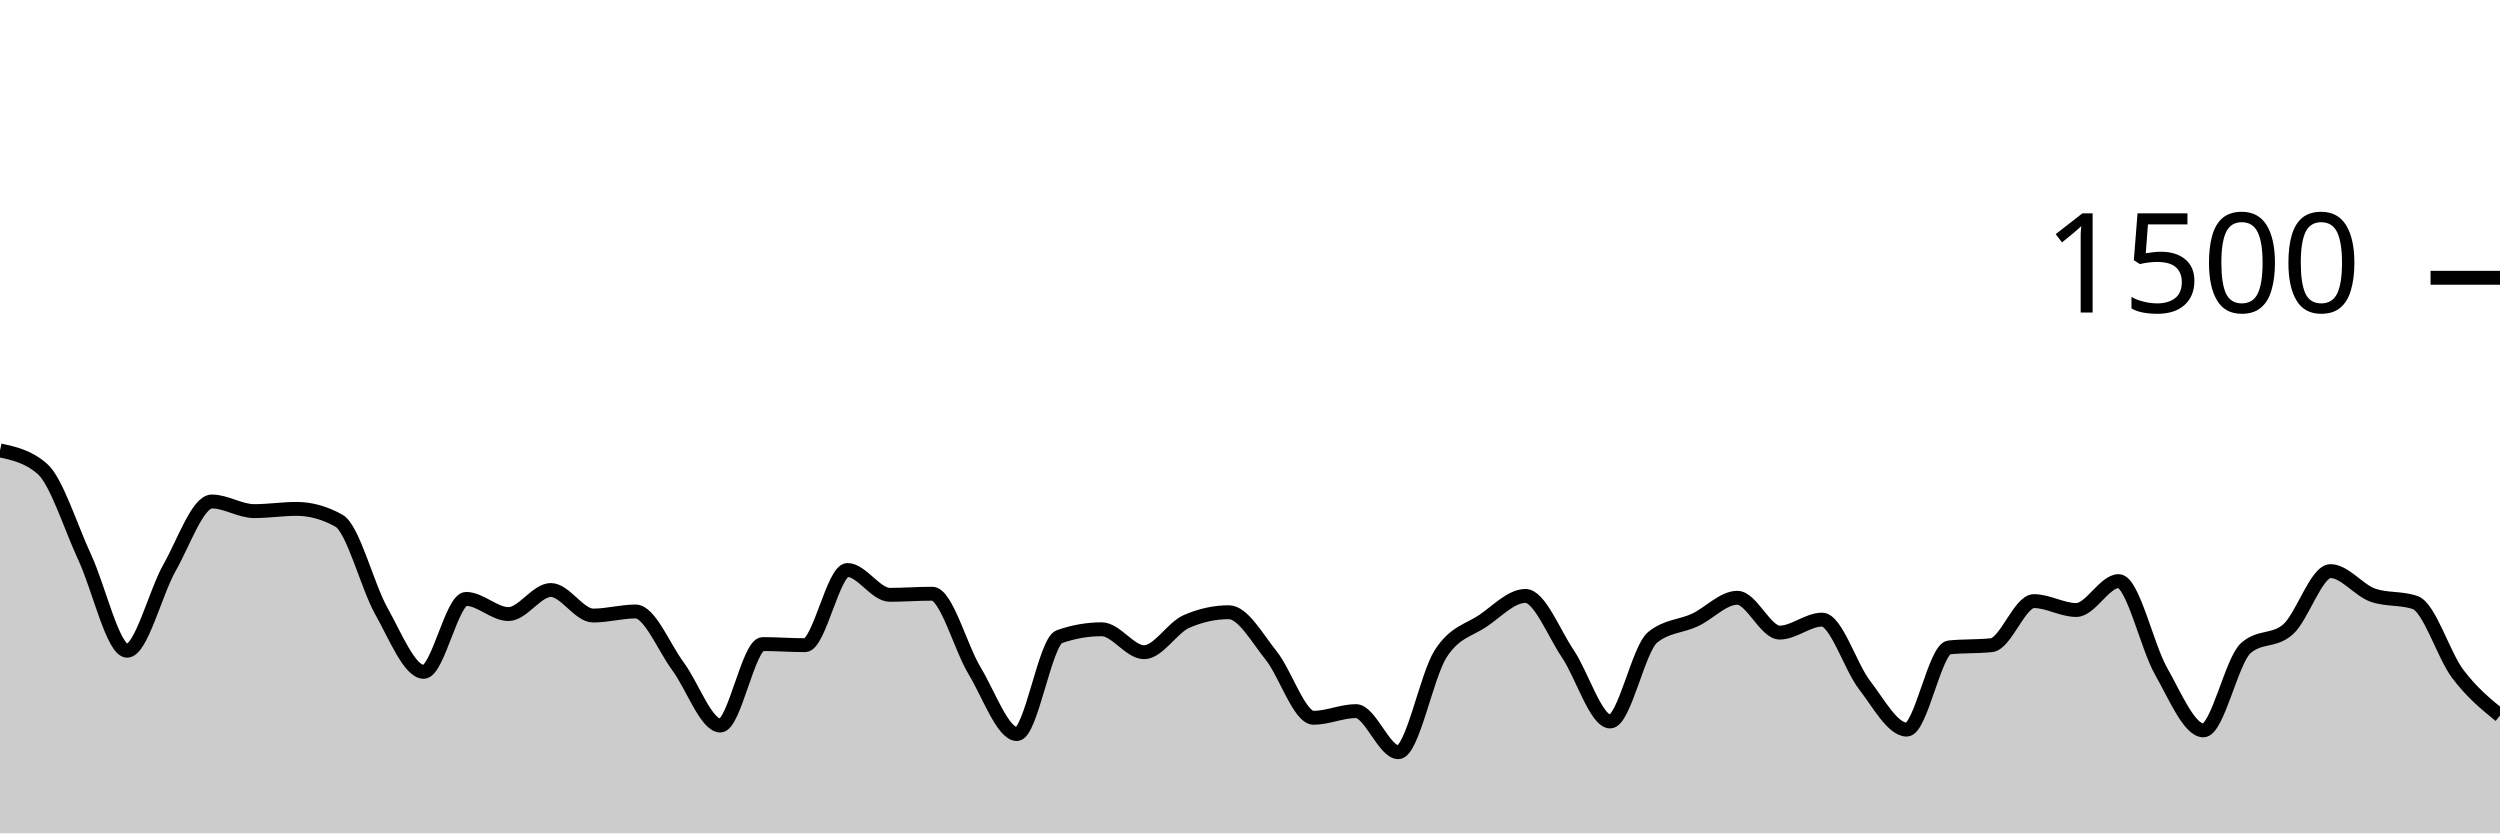
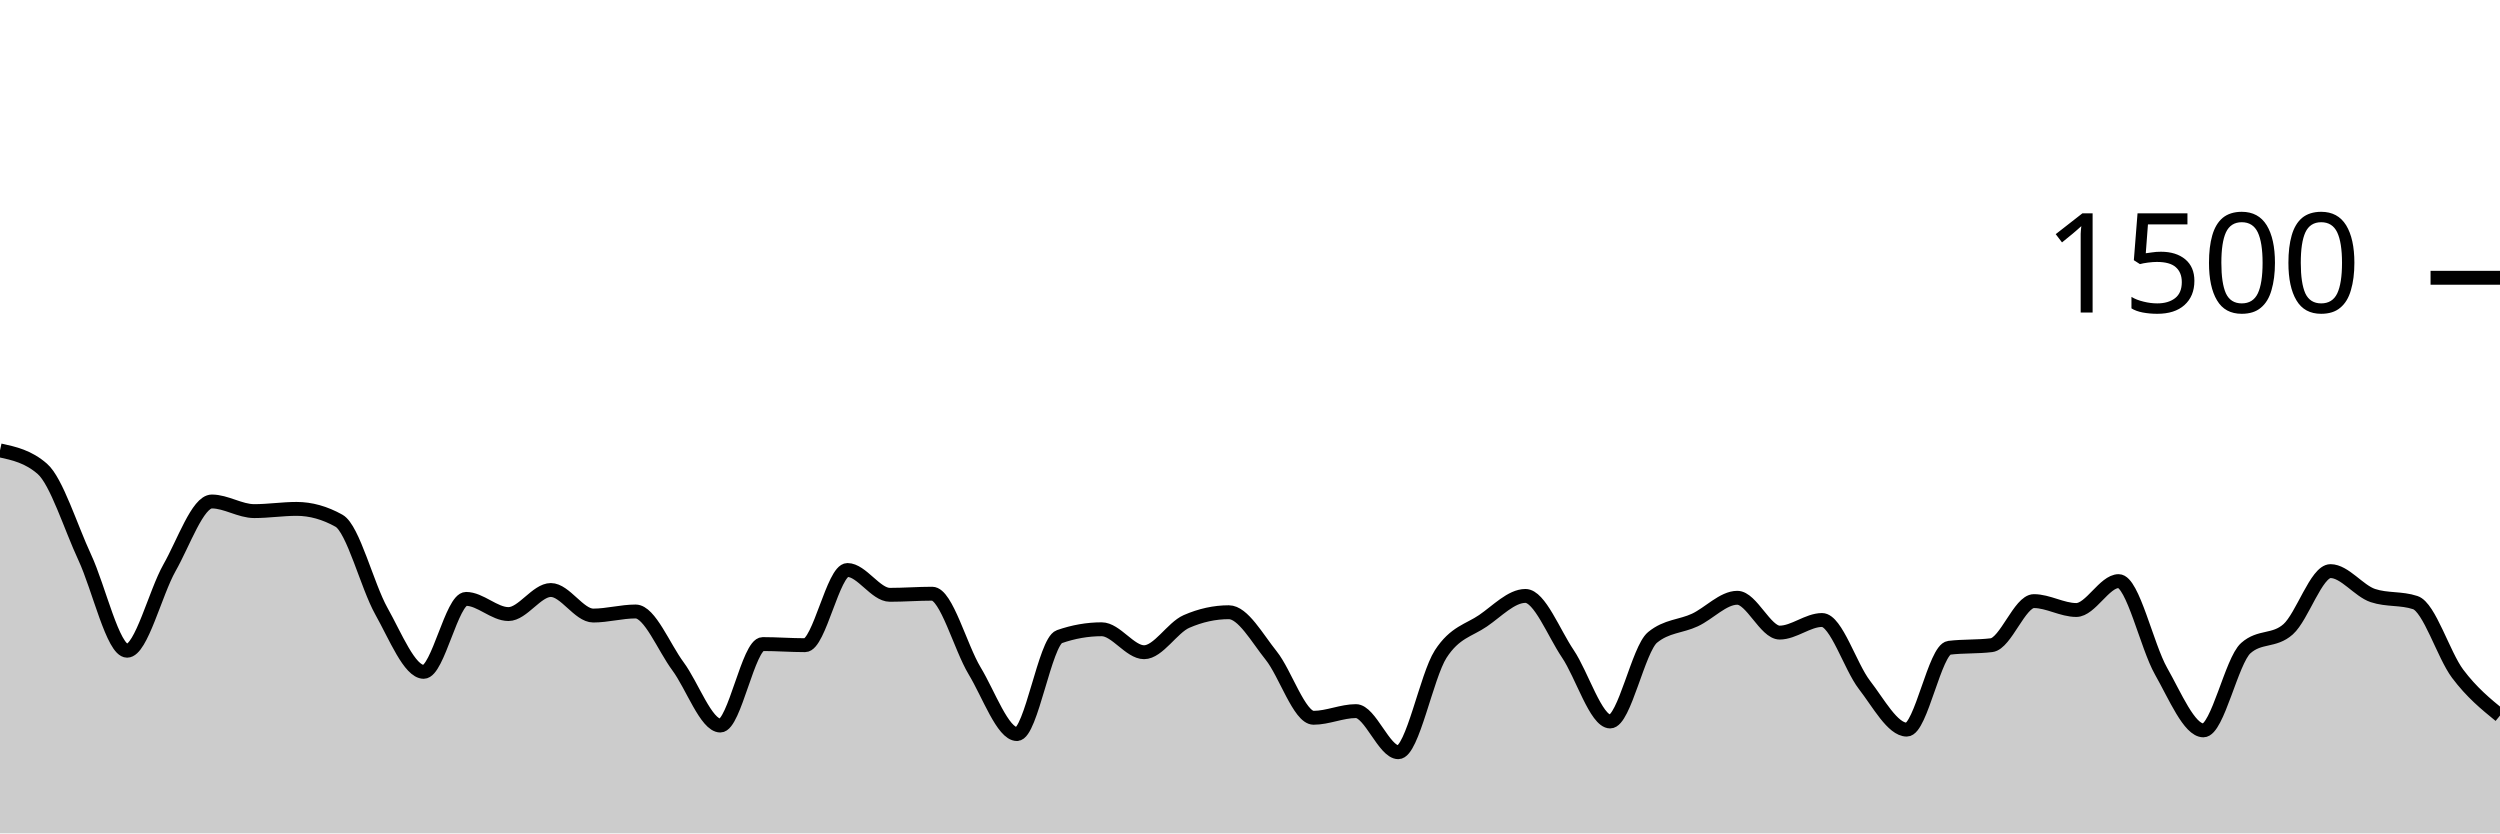
<svg xmlns="http://www.w3.org/2000/svg" viewBox="0 0 180 60">
  <g transform="translate(0,20)">
-     <path class="area" fill="rgba(0, 0, 0, 0.2)" d="M0,12.427C1.017,12.649,2.034,12.871,3.051,13.76C4.068,14.649,5.085,17.951,6.102,20.133C7.119,22.316,8.136,26.853,9.153,26.853C10.169,26.853,11.186,22.671,12.203,20.88C13.22,19.089,14.237,16.107,15.254,16.107C16.271,16.107,17.288,16.8,18.305,16.8C19.322,16.8,20.339,16.64,21.356,16.64C22.373,16.64,23.39,16.924,24.407,17.493C25.424,18.062,26.441,22.187,27.458,24C28.475,25.813,29.492,28.373,30.508,28.373C31.525,28.373,32.542,23.12,33.559,23.12C34.576,23.12,35.593,24.213,36.61,24.213C37.627,24.213,38.644,22.48,39.661,22.48C40.678,22.48,41.695,24.32,42.712,24.32C43.729,24.32,44.746,24.027,45.763,24.027C46.78,24.027,47.797,26.604,48.814,27.973C49.831,29.342,50.847,32.24,51.864,32.24C52.881,32.24,53.898,26.373,54.915,26.373C55.932,26.373,56.949,26.453,57.966,26.453C58.983,26.453,60,21.04,61.017,21.04C62.034,21.04,63.051,22.827,64.068,22.827C65.085,22.827,66.102,22.747,67.119,22.747C68.136,22.747,69.153,26.609,70.169,28.293C71.186,29.978,72.203,32.853,73.22,32.853C74.237,32.853,75.254,26.196,76.271,25.84C77.288,25.484,78.305,25.307,79.322,25.307C80.339,25.307,81.356,26.96,82.373,26.96C83.39,26.96,84.407,25.191,85.424,24.747C86.441,24.302,87.458,24.08,88.475,24.08C89.492,24.08,90.508,25.933,91.525,27.2C92.542,28.467,93.559,31.68,94.576,31.68C95.593,31.68,96.61,31.2,97.627,31.2C98.644,31.2,99.661,34.16,100.678,34.16C101.695,34.16,102.712,28.644,103.729,27.067C104.746,25.489,105.763,25.387,106.78,24.693C107.797,24,108.814,22.907,109.831,22.907C110.847,22.907,111.864,25.56,112.881,27.067C113.898,28.573,114.915,31.947,115.932,31.947C116.949,31.947,117.966,26.729,118.983,25.893C120,25.058,121.017,25.116,122.034,24.64C123.051,24.164,124.068,23.04,125.085,23.04C126.102,23.04,127.119,25.547,128.136,25.547C129.153,25.547,130.169,24.613,131.186,24.613C132.203,24.613,133.22,27.987,134.237,29.307C135.254,30.627,136.271,32.533,137.288,32.533C138.305,32.533,139.322,26.72,140.339,26.613C141.356,26.507,142.373,26.56,143.39,26.453C144.407,26.347,145.424,23.28,146.441,23.28C147.458,23.28,148.475,23.92,149.492,23.92C150.508,23.92,151.525,21.84,152.542,21.84C153.559,21.84,154.576,26.529,155.593,28.32C156.61,30.111,157.627,32.587,158.644,32.587C159.661,32.587,160.678,27.573,161.695,26.667C162.712,25.76,163.729,26.213,164.746,25.307C165.763,24.4,166.78,21.12,167.797,21.12C168.814,21.12,169.831,22.498,170.847,22.853C171.864,23.209,172.881,23.031,173.898,23.387C174.915,23.742,175.932,27.151,176.949,28.507C177.966,29.862,178.983,30.691,180,31.52L180,40C178.983,40,177.966,40,176.949,40C175.932,40,174.915,40,173.898,40C172.881,40,171.864,40,170.847,40C169.831,40,168.814,40,167.797,40C166.78,40,165.763,40,164.746,40C163.729,40,162.712,40,161.695,40C160.678,40,159.661,40,158.644,40C157.627,40,156.61,40,155.593,40C154.576,40,153.559,40,152.542,40C151.525,40,150.508,40,149.492,40C148.475,40,147.458,40,146.441,40C145.424,40,144.407,40,143.39,40C142.373,40,141.356,40,140.339,40C139.322,40,138.305,40,137.288,40C136.271,40,135.254,40,134.237,40C133.22,40,132.203,40,131.186,40C130.169,40,129.153,40,128.136,40C127.119,40,126.102,40,125.085,40C124.068,40,123.051,40,122.034,40C121.017,40,120,40,118.983,40C117.966,40,116.949,40,115.932,40C114.915,40,113.898,40,112.881,40C111.864,40,110.847,40,109.831,40C108.814,40,107.797,40,106.78,40C105.763,40,104.746,40,103.729,40C102.712,40,101.695,40,100.678,40C99.661,40,98.644,40,97.627,40C96.61,40,95.593,40,94.576,40C93.559,40,92.542,40,91.525,40C90.508,40,89.492,40,88.475,40C87.458,40,86.441,40,85.424,40C84.407,40,83.39,40,82.373,40C81.356,40,80.339,40,79.322,40C78.305,40,77.288,40,76.271,40C75.254,40,74.237,40,73.22,40C72.203,40,71.186,40,70.169,40C69.153,40,68.136,40,67.119,40C66.102,40,65.085,40,64.068,40C63.051,40,62.034,40,61.017,40C60,40,58.983,40,57.966,40C56.949,40,55.932,40,54.915,40C53.898,40,52.881,40,51.864,40C50.847,40,49.831,40,48.814,40C47.797,40,46.78,40,45.763,40C44.746,40,43.729,40,42.712,40C41.695,40,40.678,40,39.661,40C38.644,40,37.627,40,36.61,40C35.593,40,34.576,40,33.559,40C32.542,40,31.525,40,30.508,40C29.492,40,28.475,40,27.458,40C26.441,40,25.424,40,24.407,40C23.39,40,22.373,40,21.356,40C20.339,40,19.322,40,18.305,40C17.288,40,16.271,40,15.254,40C14.237,40,13.22,40,12.203,40C11.186,40,10.169,40,9.153,40C8.136,40,7.119,40,6.102,40C5.085,40,4.068,40,3.051,40C2.034,40,1.017,40,0,40Z" />
-     <path class="line" stroke="black" fill="none" d="M0,12.427C1.017,12.649,2.034,12.871,3.051,13.76C4.068,14.649,5.085,17.951,6.102,20.133C7.119,22.316,8.136,26.853,9.153,26.853C10.169,26.853,11.186,22.671,12.203,20.88C13.22,19.089,14.237,16.107,15.254,16.107C16.271,16.107,17.288,16.8,18.305,16.8C19.322,16.8,20.339,16.64,21.356,16.64C22.373,16.64,23.39,16.924,24.407,17.493C25.424,18.062,26.441,22.187,27.458,24C28.475,25.813,29.492,28.373,30.508,28.373C31.525,28.373,32.542,23.12,33.559,23.12C34.576,23.12,35.593,24.213,36.61,24.213C37.627,24.213,38.644,22.48,39.661,22.48C40.678,22.48,41.695,24.32,42.712,24.32C43.729,24.32,44.746,24.027,45.763,24.027C46.78,24.027,47.797,26.604,48.814,27.973C49.831,29.342,50.847,32.24,51.864,32.24C52.881,32.24,53.898,26.373,54.915,26.373C55.932,26.373,56.949,26.453,57.966,26.453C58.983,26.453,60,21.04,61.017,21.04C62.034,21.04,63.051,22.827,64.068,22.827C65.085,22.827,66.102,22.747,67.119,22.747C68.136,22.747,69.153,26.609,70.169,28.293C71.186,29.978,72.203,32.853,73.22,32.853C74.237,32.853,75.254,26.196,76.271,25.84C77.288,25.484,78.305,25.307,79.322,25.307C80.339,25.307,81.356,26.96,82.373,26.96C83.39,26.96,84.407,25.191,85.424,24.747C86.441,24.302,87.458,24.08,88.475,24.08C89.492,24.08,90.508,25.933,91.525,27.2C92.542,28.467,93.559,31.68,94.576,31.68C95.593,31.68,96.61,31.2,97.627,31.2C98.644,31.2,99.661,34.16,100.678,34.16C101.695,34.16,102.712,28.644,103.729,27.067C104.746,25.489,105.763,25.387,106.78,24.693C107.797,24,108.814,22.907,109.831,22.907C110.847,22.907,111.864,25.56,112.881,27.067C113.898,28.573,114.915,31.947,115.932,31.947C116.949,31.947,117.966,26.729,118.983,25.893C120,25.058,121.017,25.116,122.034,24.64C123.051,24.164,124.068,23.04,125.085,23.04C126.102,23.04,127.119,25.547,128.136,25.547C129.153,25.547,130.169,24.613,131.186,24.613C132.203,24.613,133.22,27.987,134.237,29.307C135.254,30.627,136.271,32.533,137.288,32.533C138.305,32.533,139.322,26.72,140.339,26.613C141.356,26.507,142.373,26.56,143.39,26.453C144.407,26.347,145.424,23.28,146.441,23.28C147.458,23.28,148.475,23.92,149.492,23.92C150.508,23.92,151.525,21.84,152.542,21.84C153.559,21.84,154.576,26.529,155.593,28.32C156.61,30.111,157.627,32.587,158.644,32.587C159.661,32.587,160.678,27.573,161.695,26.667C162.712,25.76,163.729,26.213,164.746,25.307C165.763,24.4,166.78,21.12,167.797,21.12C168.814,21.12,169.831,22.498,170.847,22.853C171.864,23.209,172.881,23.031,173.898,23.387C174.915,23.742,175.932,27.151,176.949,28.507C177.966,29.862,178.983,30.691,180,31.52" />
+     <path class="area" fill="rgba(0, 0, 0, 0.2)" d="M0,12.427C1.017,12.649,2.034,12.871,3.051,13.76C4.068,14.649,5.085,17.951,6.102,20.133C7.119,22.316,8.136,26.853,9.153,26.853C10.169,26.853,11.186,22.671,12.203,20.88C13.22,19.089,14.237,16.107,15.254,16.107C16.271,16.107,17.288,16.8,18.305,16.8C19.322,16.8,20.339,16.64,21.356,16.64C22.373,16.64,23.39,16.924,24.407,17.493C25.424,18.062,26.441,22.187,27.458,24C28.475,25.813,29.492,28.373,30.508,28.373C31.525,28.373,32.542,23.12,33.559,23.12C34.576,23.12,35.593,24.213,36.61,24.213C37.627,24.213,38.644,22.48,39.661,22.48C40.678,22.48,41.695,24.32,42.712,24.32C43.729,24.32,44.746,24.027,45.763,24.027C46.78,24.027,47.797,26.604,48.814,27.973C49.831,29.342,50.847,32.24,51.864,32.24C52.881,32.24,53.898,26.373,54.915,26.373C55.932,26.373,56.949,26.453,57.966,26.453C58.983,26.453,60,21.04,61.017,21.04C62.034,21.04,63.051,22.827,64.068,22.827C65.085,22.827,66.102,22.747,67.119,22.747C68.136,22.747,69.153,26.609,70.169,28.293C71.186,29.978,72.203,32.853,73.22,32.853C74.237,32.853,75.254,26.196,76.271,25.84C77.288,25.484,78.305,25.307,79.322,25.307C80.339,25.307,81.356,26.96,82.373,26.96C83.39,26.96,84.407,25.191,85.424,24.747C86.441,24.302,87.458,24.08,88.475,24.08C89.492,24.08,90.508,25.933,91.525,27.2C92.542,28.467,93.559,31.68,94.576,31.68C95.593,31.68,96.61,31.2,97.627,31.2C98.644,31.2,99.661,34.16,100.678,34.16C101.695,34.16,102.712,28.671,103.729,27.093C104.746,25.516,105.763,25.391,106.78,24.693C107.797,23.996,108.814,22.907,109.831,22.907C110.847,22.907,111.864,25.56,112.881,27.067C113.898,28.573,114.915,31.947,115.932,31.947C116.949,31.947,117.966,26.729,118.983,25.893C120,25.058,121.017,25.116,122.034,24.64C123.051,24.164,124.068,23.04,125.085,23.04C126.102,23.04,127.119,25.547,128.136,25.547C129.153,25.547,130.169,24.64,131.186,24.64C132.203,24.64,133.22,27.991,134.237,29.307C135.254,30.622,136.271,32.533,137.288,32.533C138.305,32.533,139.322,26.764,140.339,26.64C141.356,26.516,142.373,26.578,143.39,26.453C144.407,26.329,145.424,23.28,146.441,23.28C147.458,23.28,148.475,23.92,149.492,23.92C150.508,23.92,151.525,21.84,152.542,21.84C153.559,21.84,154.576,26.529,155.593,28.32C156.61,30.111,157.627,32.587,158.644,32.587C159.661,32.587,160.678,27.573,161.695,26.667C162.712,25.76,163.729,26.213,164.746,25.307C165.763,24.4,166.78,21.12,167.797,21.12C168.814,21.12,169.831,22.542,170.847,22.88C171.864,23.218,172.881,23.049,173.898,23.387C174.915,23.724,175.932,27.151,176.949,28.507C177.966,29.862,178.983,30.691,180,31.52L180,40C178.983,40,177.966,40,176.949,40C175.932,40,174.915,40,173.898,40C172.881,40,171.864,40,170.847,40C169.831,40,168.814,40,167.797,40C166.78,40,165.763,40,164.746,40C163.729,40,162.712,40,161.695,40C160.678,40,159.661,40,158.644,40C157.627,40,156.61,40,155.593,40C154.576,40,153.559,40,152.542,40C151.525,40,150.508,40,149.492,40C148.475,40,147.458,40,146.441,40C145.424,40,144.407,40,143.39,40C142.373,40,141.356,40,140.339,40C139.322,40,138.305,40,137.288,40C136.271,40,135.254,40,134.237,40C133.22,40,132.203,40,131.186,40C130.169,40,129.153,40,128.136,40C127.119,40,126.102,40,125.085,40C124.068,40,123.051,40,122.034,40C121.017,40,120,40,118.983,40C117.966,40,116.949,40,115.932,40C114.915,40,113.898,40,112.881,40C111.864,40,110.847,40,109.831,40C108.814,40,107.797,40,106.78,40C105.763,40,104.746,40,103.729,40C102.712,40,101.695,40,100.678,40C99.661,40,98.644,40,97.627,40C96.61,40,95.593,40,94.576,40C93.559,40,92.542,40,91.525,40C90.508,40,89.492,40,88.475,40C87.458,40,86.441,40,85.424,40C84.407,40,83.39,40,82.373,40C81.356,40,80.339,40,79.322,40C78.305,40,77.288,40,76.271,40C75.254,40,74.237,40,73.22,40C72.203,40,71.186,40,70.169,40C69.153,40,68.136,40,67.119,40C66.102,40,65.085,40,64.068,40C63.051,40,62.034,40,61.017,40C60,40,58.983,40,57.966,40C56.949,40,55.932,40,54.915,40C53.898,40,52.881,40,51.864,40C50.847,40,49.831,40,48.814,40C47.797,40,46.78,40,45.763,40C44.746,40,43.729,40,42.712,40C41.695,40,40.678,40,39.661,40C38.644,40,37.627,40,36.61,40C35.593,40,34.576,40,33.559,40C32.542,40,31.525,40,30.508,40C29.492,40,28.475,40,27.458,40C26.441,40,25.424,40,24.407,40C23.39,40,22.373,40,21.356,40C20.339,40,19.322,40,18.305,40C17.288,40,16.271,40,15.254,40C14.237,40,13.22,40,12.203,40C11.186,40,10.169,40,9.153,40C8.136,40,7.119,40,6.102,40C5.085,40,4.068,40,3.051,40C2.034,40,1.017,40,0,40Z" />
+     <path class="line" stroke="black" fill="none" d="M0,12.427C1.017,12.649,2.034,12.871,3.051,13.76C4.068,14.649,5.085,17.951,6.102,20.133C7.119,22.316,8.136,26.853,9.153,26.853C10.169,26.853,11.186,22.671,12.203,20.88C13.22,19.089,14.237,16.107,15.254,16.107C16.271,16.107,17.288,16.8,18.305,16.8C19.322,16.8,20.339,16.64,21.356,16.64C22.373,16.64,23.39,16.924,24.407,17.493C25.424,18.062,26.441,22.187,27.458,24C28.475,25.813,29.492,28.373,30.508,28.373C31.525,28.373,32.542,23.12,33.559,23.12C34.576,23.12,35.593,24.213,36.61,24.213C37.627,24.213,38.644,22.48,39.661,22.48C40.678,22.48,41.695,24.32,42.712,24.32C43.729,24.32,44.746,24.027,45.763,24.027C46.78,24.027,47.797,26.604,48.814,27.973C49.831,29.342,50.847,32.24,51.864,32.24C52.881,32.24,53.898,26.373,54.915,26.373C55.932,26.373,56.949,26.453,57.966,26.453C58.983,26.453,60,21.04,61.017,21.04C62.034,21.04,63.051,22.827,64.068,22.827C65.085,22.827,66.102,22.747,67.119,22.747C68.136,22.747,69.153,26.609,70.169,28.293C71.186,29.978,72.203,32.853,73.22,32.853C74.237,32.853,75.254,26.196,76.271,25.84C77.288,25.484,78.305,25.307,79.322,25.307C80.339,25.307,81.356,26.96,82.373,26.96C83.39,26.96,84.407,25.191,85.424,24.747C86.441,24.302,87.458,24.08,88.475,24.08C89.492,24.08,90.508,25.933,91.525,27.2C92.542,28.467,93.559,31.68,94.576,31.68C95.593,31.68,96.61,31.2,97.627,31.2C98.644,31.2,99.661,34.16,100.678,34.16C101.695,34.16,102.712,28.671,103.729,27.093C104.746,25.516,105.763,25.391,106.78,24.693C107.797,23.996,108.814,22.907,109.831,22.907C110.847,22.907,111.864,25.56,112.881,27.067C113.898,28.573,114.915,31.947,115.932,31.947C116.949,31.947,117.966,26.729,118.983,25.893C120,25.058,121.017,25.116,122.034,24.64C123.051,24.164,124.068,23.04,125.085,23.04C126.102,23.04,127.119,25.547,128.136,25.547C129.153,25.547,130.169,24.64,131.186,24.64C132.203,24.64,133.22,27.991,134.237,29.307C135.254,30.622,136.271,32.533,137.288,32.533C138.305,32.533,139.322,26.764,140.339,26.64C141.356,26.516,142.373,26.578,143.39,26.453C144.407,26.329,145.424,23.28,146.441,23.28C147.458,23.28,148.475,23.92,149.492,23.92C150.508,23.92,151.525,21.84,152.542,21.84C153.559,21.84,154.576,26.529,155.593,28.32C156.61,30.111,157.627,32.587,158.644,32.587C159.661,32.587,160.678,27.573,161.695,26.667C162.712,25.76,163.729,26.213,164.746,25.307C165.763,24.4,166.78,21.12,167.797,21.12C168.814,21.12,169.831,22.542,170.847,22.88C171.864,23.218,172.881,23.049,173.898,23.387C174.915,23.724,175.932,27.151,176.949,28.507C177.966,29.862,178.983,30.691,180,31.52" />
    <path class="axis-ceiling" stroke-width="1" stroke="black" fill="none" d="M175,0L180,0" />
    <text class="axis-ceiling-label" font-family="sans-serif" text-anchor="end" font-size="10px" x="170" y="2.5">1500</text>
  </g>
</svg>
